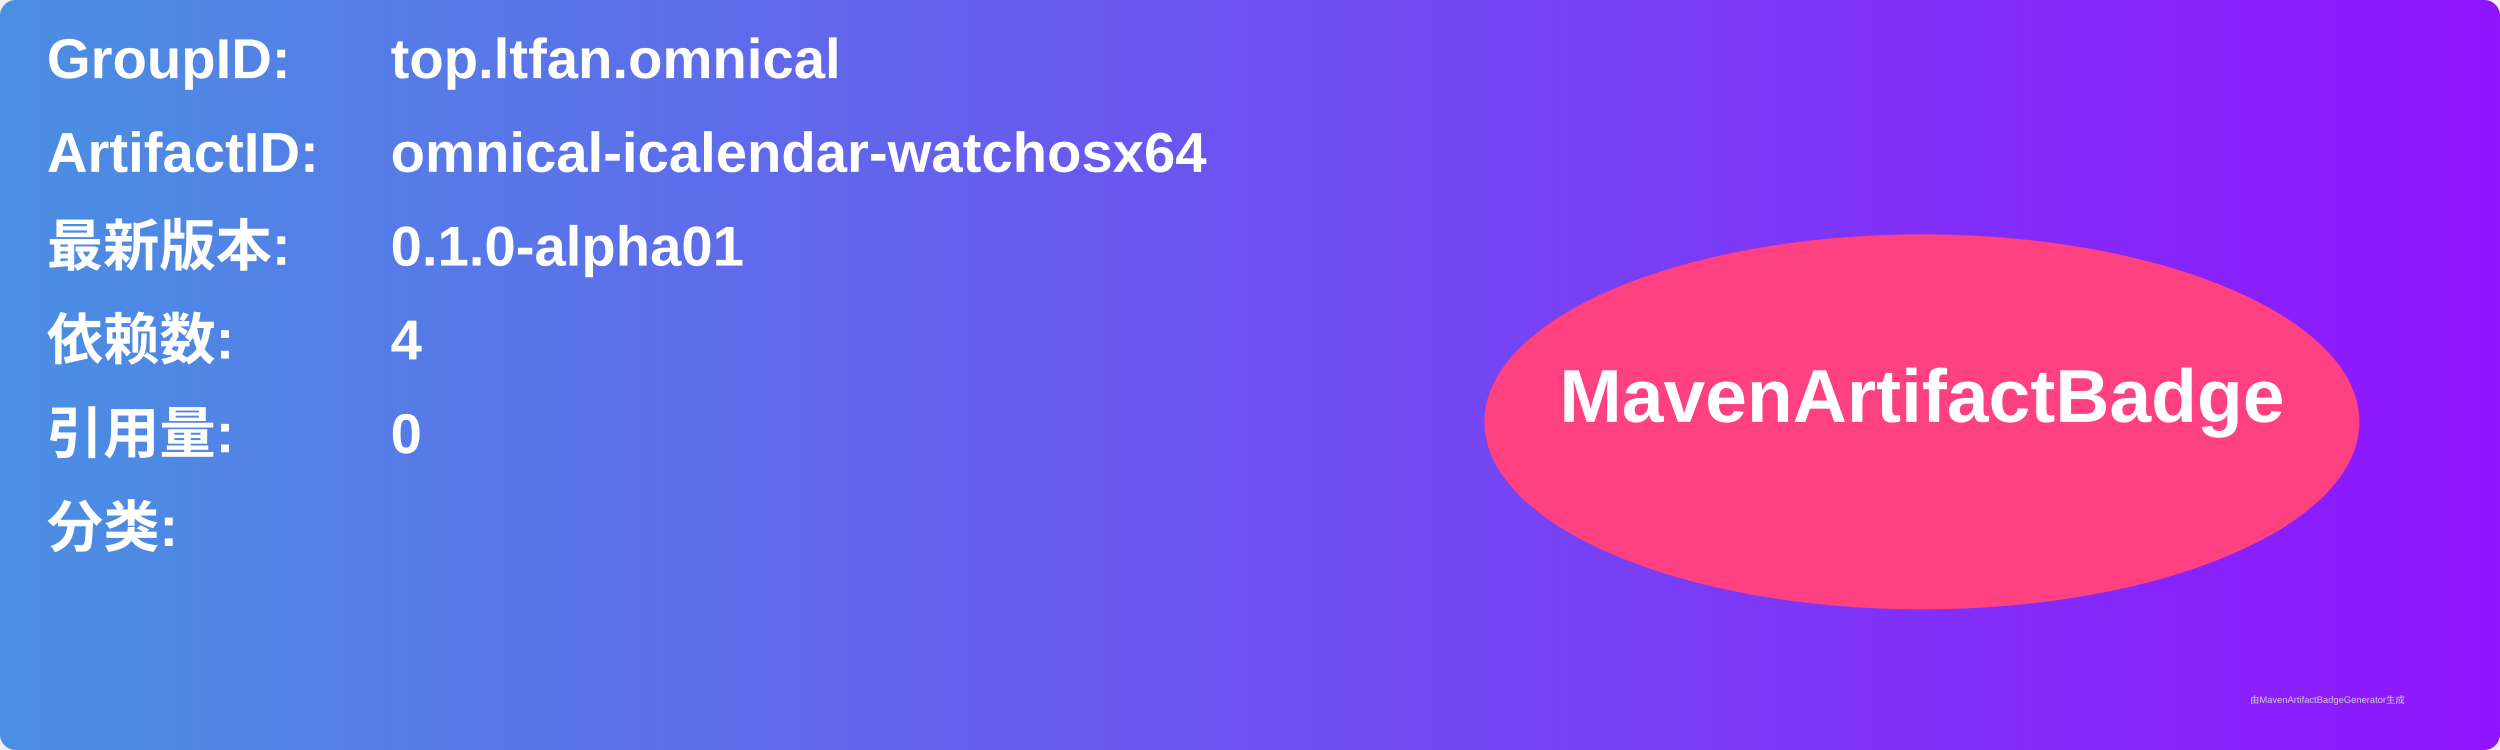
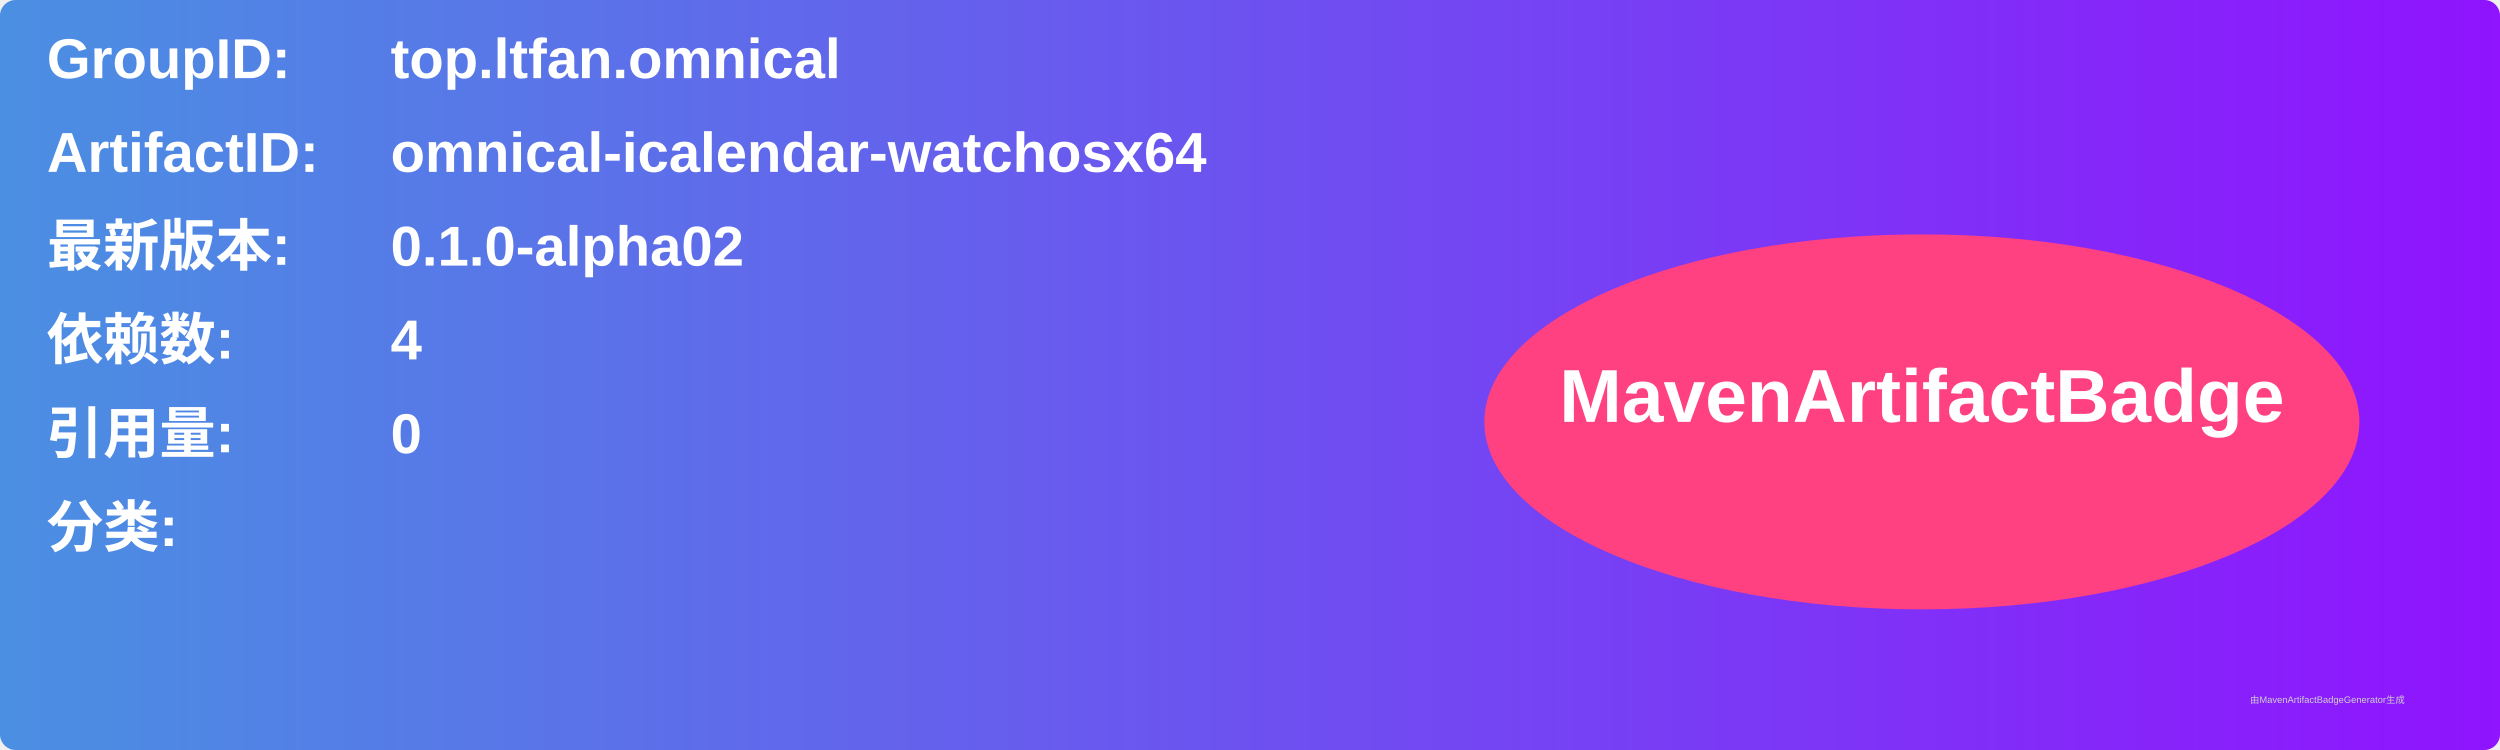
<svg xmlns="http://www.w3.org/2000/svg" width="800" height="240" viewBox="0 0 800 240">
  <linearGradient id="grad" x1="0%" y1="0%" x2="100%" y2="0%">
    <stop offset="0%" stop-color="#4a90e2" />
    <stop offset="100%" stop-color="#9013fe" />
  </linearGradient>
  <rect width="100%" height="100%" rx="5" ry="5" fill="url(#grad)" />
  <g transform="translate(15, 15)">
    <text x="0" y="10" font-family="Arial" font-size="18" fill="white" font-weight="bold" width="260">GroupID:</text>
    <text x="110" y="10" font-family="Arial" font-size="18" fill="white" font-weight="bold" width="460">top.ltfan.omnical</text>
    <text x="0" y="40" font-family="Arial" font-size="18" fill="white" font-weight="bold" width="260">ArtifactID:</text>
    <text x="110" y="40" font-family="Arial" font-size="18" fill="white" font-weight="bold" width="460">omnical-icalendar-watchosx64</text>
    <text x="0" y="70" font-family="Arial" font-size="18" fill="white" font-weight="bold">最新版本:</text>
    <text x="110" y="70" font-family="Arial" font-size="18" fill="white" font-weight="bold">
-       <tspan font-weight="bold">0.1.0-alpha01</tspan>
+       <tspan font-weight="bold">0.1.0-alpha02</tspan>
    </text>
    <text x="0" y="100" font-family="Arial" font-size="18" fill="white" font-weight="bold">依赖数: </text>
    <text x="110" y="100" font-family="Arial" font-size="18" fill="white">
      <tspan font-weight="bold">4</tspan>
    </text>
    <text x="0" y="130" font-family="Arial" font-size="18" fill="white" font-weight="bold">引用量: </text>
    <text x="110" y="130" font-family="Arial" font-size="18" fill="white">
      <tspan font-weight="bold">0</tspan>
    </text>
    <text x="0" y="160" font-family="Arial" font-size="18" fill="white" font-weight="bold">分类:</text>
    <text x="10" y="190" font-family="Arial" font-size="10" fill="white">
      <tspan font-weight="bold" />
    </text>
    <ellipse cx="600" cy="120" rx="140" ry="60" fill="#ff4081" />
    <text x="600" y="120" text-anchor="middle" font-family="Arial" font-size="24" fill="white" font-weight="bold">MavenArtifactBadge</text>
  </g>
  <text x="720" y="225" font-family="Arial" font-size="3" fill="#d0d0d0">由MavenArtifactBadgeGenerator生成</text>
</svg>
